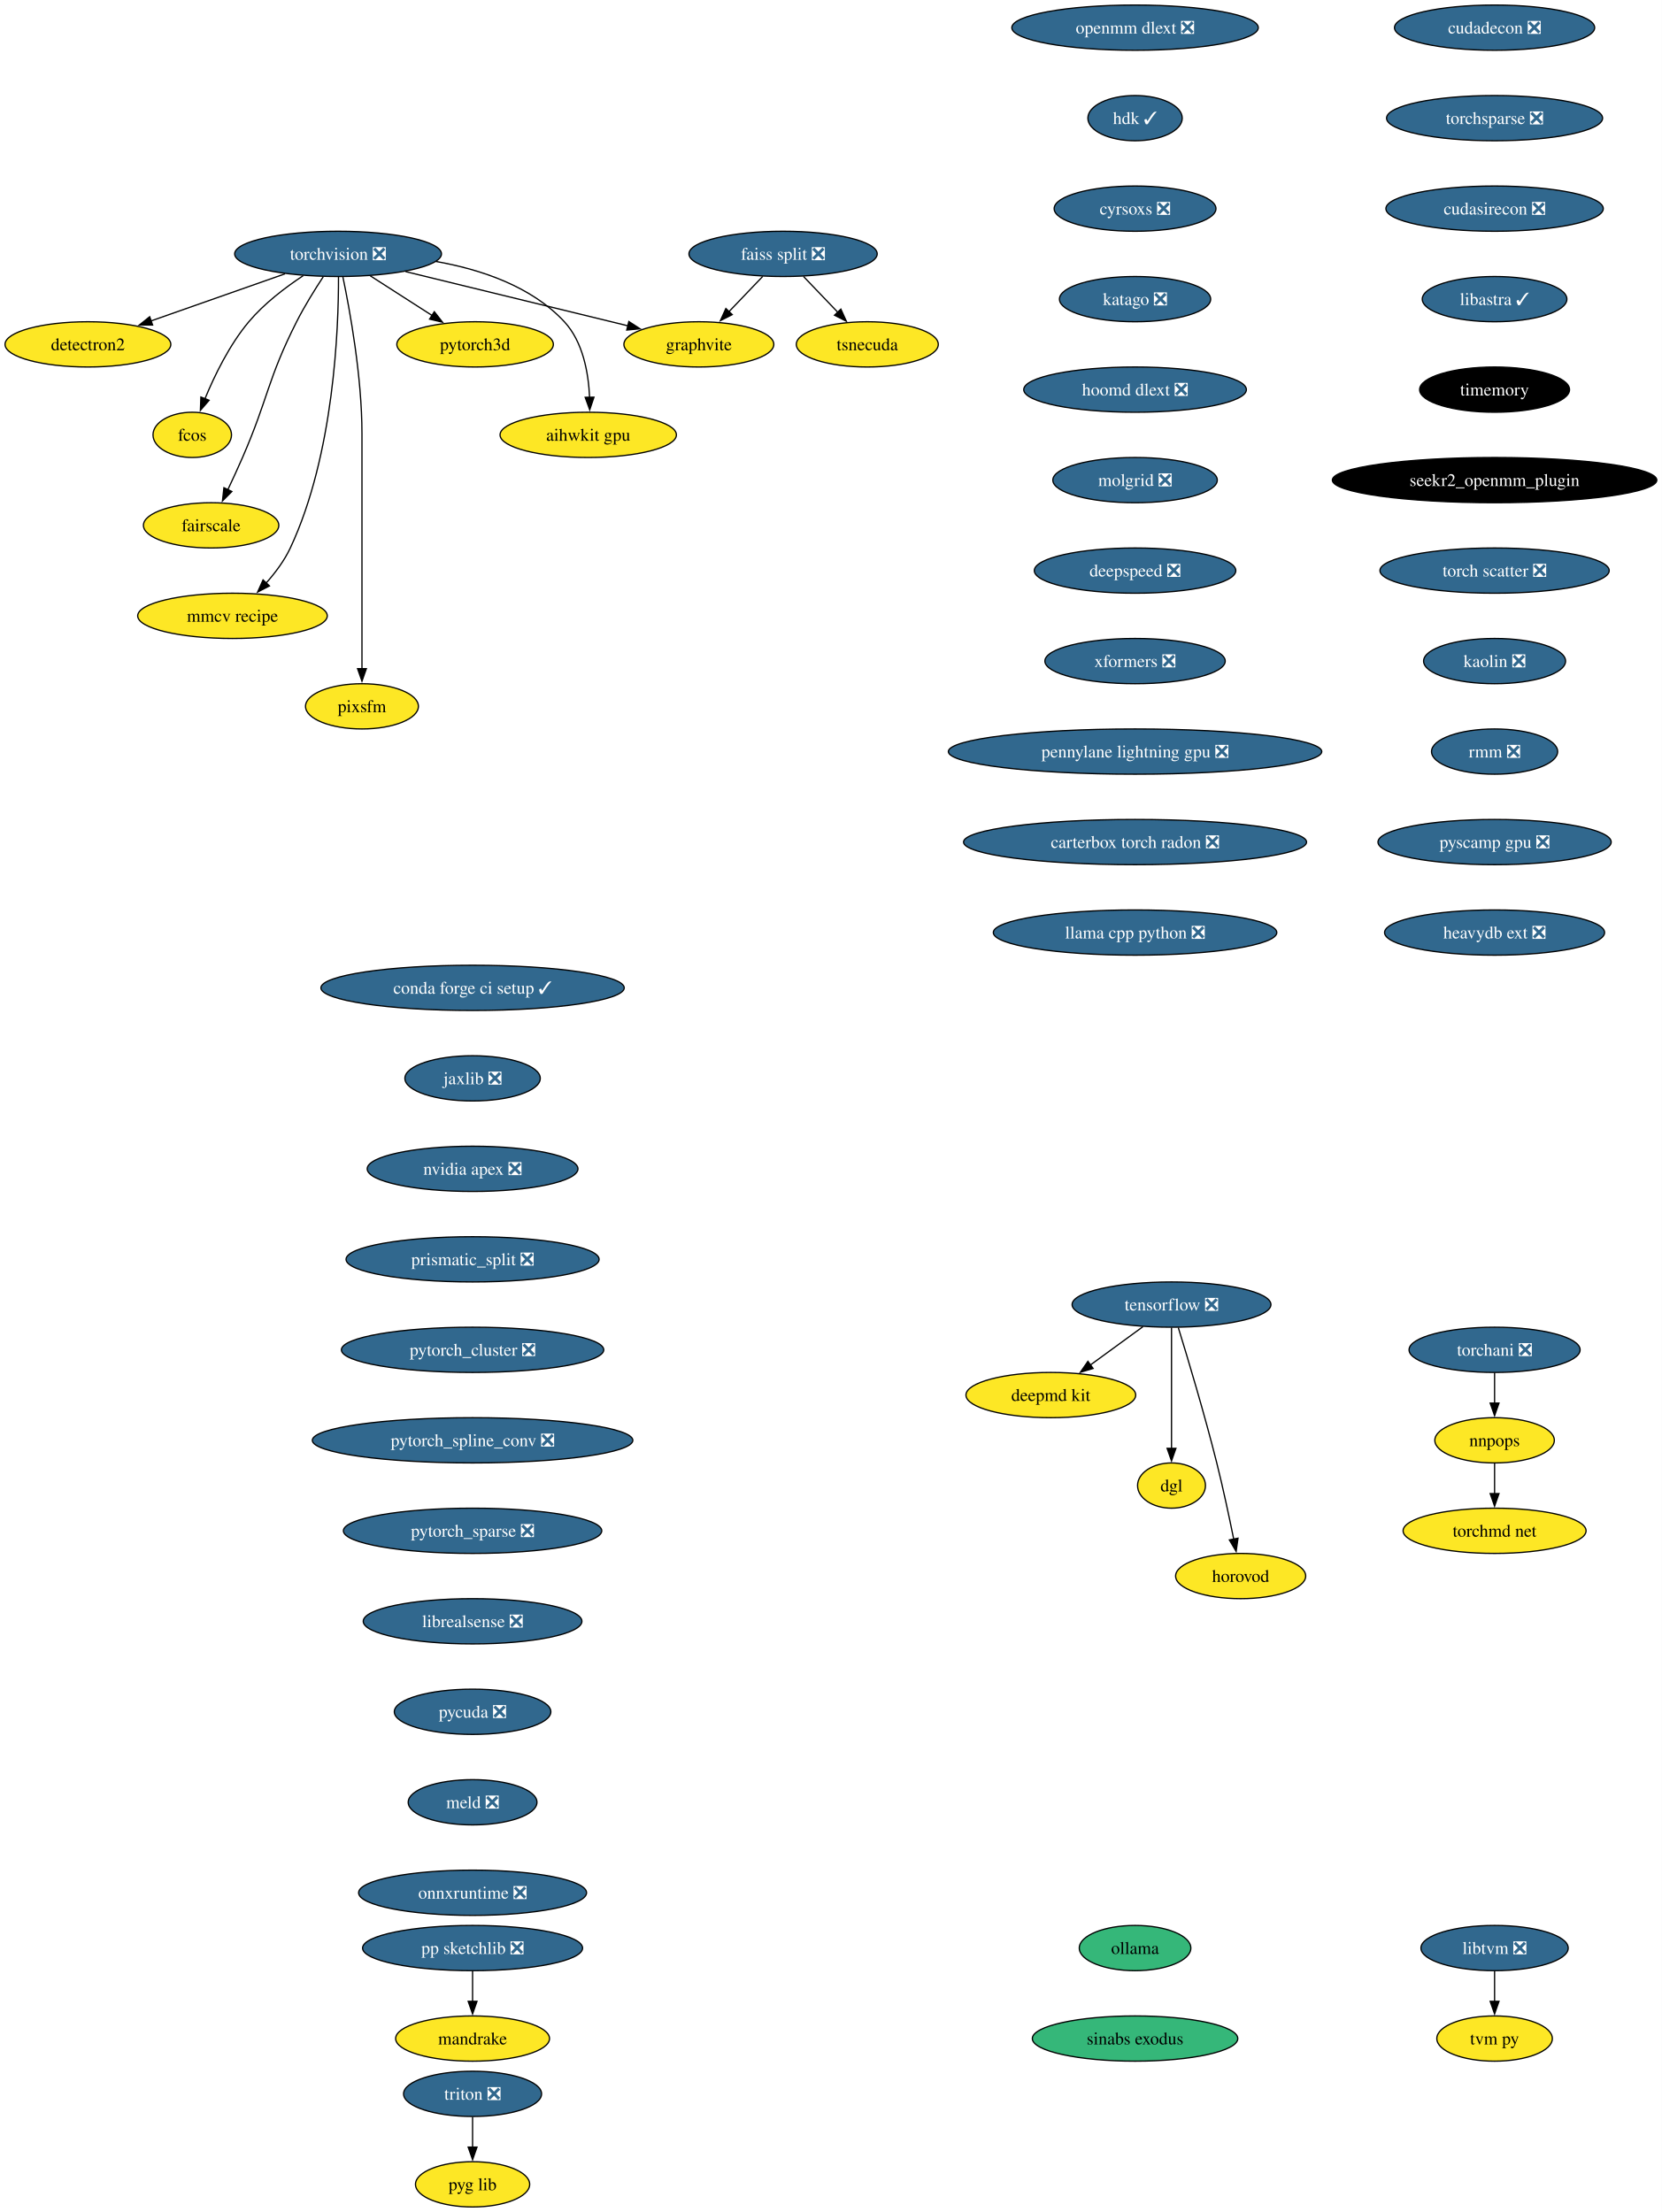
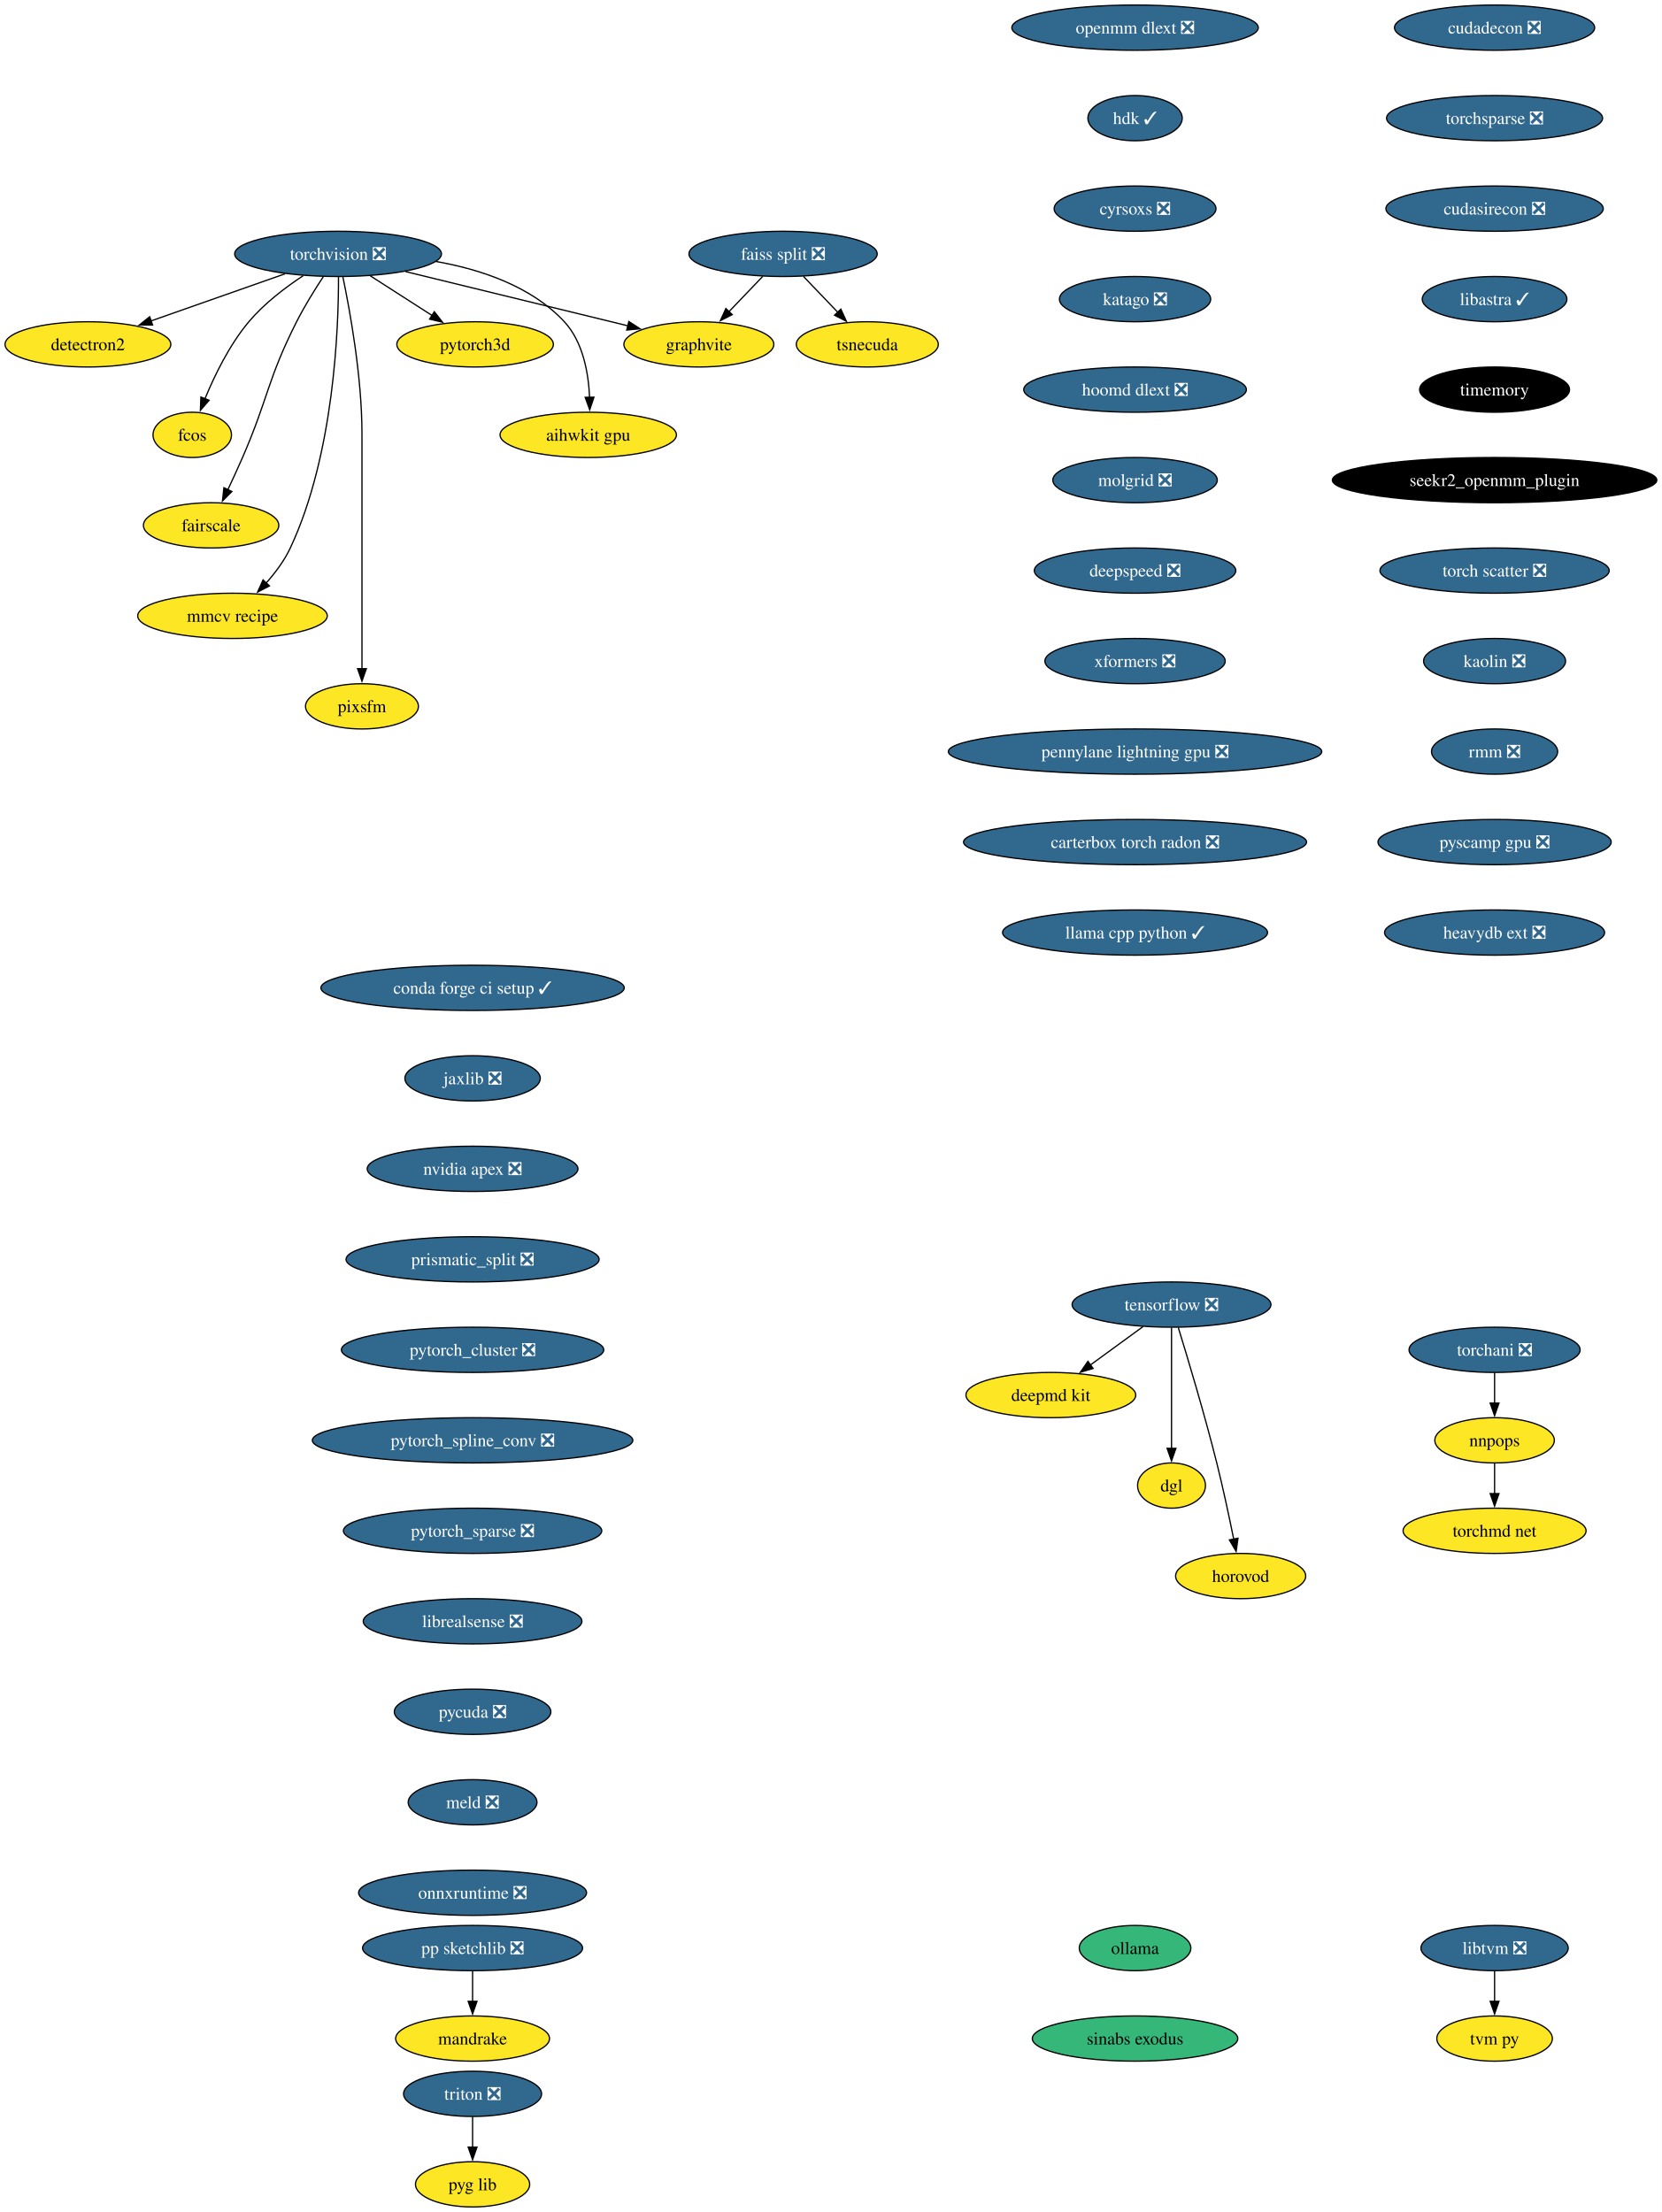
<svg xmlns="http://www.w3.org/2000/svg" xmlns:xlink="http://www.w3.org/1999/xlink" width="1322pt" height="1760pt" viewBox="0.00 0.00 1322.01 1760.00">
  <g id="graph0" class="graph" transform="scale(1 1) rotate(0) translate(4 1756)">
    <polygon fill="white" stroke="none" points="-4,4 -4,-1756 1318.01,-1756 1318.01,4 -4,4" />
    <g id="node1" class="node">
      <g id="a_node1">
        <a xlink:href="https://github.com/conda-forge/torchvision-feedstock/pull/85" xlink:title="torchvision ❎">
          <ellipse fill="#31688e" stroke="black" cx="264.94" cy="-1554" rx="82.25" ry="18" />
          <text text-anchor="middle" x="264.94" y="-1549.33" font-family="Times,serif" font-size="14.00" fill="white">torchvision ❎</text>
        </a>
      </g>
    </g>
    <g id="node2" class="node">
      <g id="a_node2">
        <a xlink:href="https://github.com/conda-forge/detectron2-feedstock" xlink:title="detectron2">
          <ellipse fill="#fde725" stroke="black" cx="65.94" cy="-1482" rx="65.94" ry="18" />
          <text text-anchor="middle" x="65.94" y="-1477.33" font-family="Times,serif" font-size="14.00">detectron2</text>
        </a>
      </g>
    </g>
    <g id="edge1" class="edge">
      <path fill="none" stroke="black" d="M222.74,-1538.15C191.58,-1527.19 149.04,-1512.23 116.13,-1500.66" />
      <polygon fill="black" stroke="black" points="117.4,-1497.39 106.8,-1497.37 115.07,-1503.99 117.4,-1497.39" />
    </g>
    <g id="node3" class="node">
      <g id="a_node3">
        <a xlink:href="https://github.com/conda-forge/fcos-feedstock" xlink:title="fcos">
          <ellipse fill="#fde725" stroke="black" cx="148.94" cy="-1410" rx="31.22" ry="18" />
          <text text-anchor="middle" x="148.94" y="-1405.33" font-family="Times,serif" font-size="14.00">fcos</text>
        </a>
      </g>
    </g>
    <g id="edge2" class="edge">
      <path fill="none" stroke="black" d="M237.22,-1536.68C222.98,-1527.29 206.11,-1514.48 193.94,-1500 178.55,-1481.69 166.67,-1457.23 158.99,-1438.59" />
      <polygon fill="black" stroke="black" points="162.34,-1437.53 155.41,-1429.51 155.82,-1440.1 162.34,-1437.53" />
    </g>
    <g id="node4" class="node">
      <g id="a_node4">
        <a xlink:href="https://github.com/conda-forge/fairscale-feedstock" xlink:title="fairscale">
          <ellipse fill="#fde725" stroke="black" cx="163.94" cy="-1338" rx="53.84" ry="18" />
          <text text-anchor="middle" x="163.94" y="-1333.33" font-family="Times,serif" font-size="14.00">fairscale</text>
        </a>
      </g>
    </g>
    <g id="edge3" class="edge">
      <path fill="none" stroke="black" d="M253.13,-1535.79C246.45,-1525.63 238.2,-1512.38 231.94,-1500 208.64,-1453.89 209.53,-1439.39 188.94,-1392 185.27,-1383.57 181.08,-1374.48 177.19,-1366.25" />
      <polygon fill="black" stroke="black" points="180.44,-1364.94 172.97,-1357.43 174.13,-1367.96 180.44,-1364.94" />
    </g>
    <g id="node5" class="node">
      <g id="a_node5">
        <a xlink:href="https://github.com/conda-forge/graphvite-feedstock" xlink:title="graphvite">
          <ellipse fill="#fde725" stroke="black" cx="551.94" cy="-1482" rx="59.63" ry="18" />
          <text text-anchor="middle" x="551.94" y="-1477.33" font-family="Times,serif" font-size="14.00">graphvite</text>
        </a>
      </g>
    </g>
    <g id="edge4" class="edge">
      <path fill="none" stroke="black" d="M318.58,-1539.92C369.07,-1527.6 444.38,-1509.23 495.7,-1496.72" />
      <polygon fill="black" stroke="black" points="496.23,-1500.19 505.12,-1494.42 494.57,-1493.39 496.23,-1500.19" />
    </g>
    <g id="node6" class="node">
      <g id="a_node6">
        <a xlink:href="https://github.com/conda-forge/mmcv-recipe-feedstock" xlink:title="mmcv recipe">
          <ellipse fill="#fde725" stroke="black" cx="180.94" cy="-1266" rx="75.41" ry="18" />
          <text text-anchor="middle" x="180.94" y="-1261.33" font-family="Times,serif" font-size="14.00">mmcv recipe</text>
        </a>
      </g>
    </g>
    <g id="edge5" class="edge">
      <path fill="none" stroke="black" d="M265.27,-1535.69C265.39,-1495.69 261.9,-1394.6 226.94,-1320 222.23,-1309.95 215.05,-1300.35 207.76,-1292.14" />
      <polygon fill="black" stroke="black" points="210.35,-1289.8 200.94,-1284.93 205.27,-1294.6 210.35,-1289.8" />
    </g>
    <g id="node7" class="node">
      <g id="a_node7">
        <a xlink:href="https://github.com/conda-forge/pixsfm-feedstock" xlink:title="pixsfm">
          <ellipse fill="#fde725" stroke="black" cx="283.94" cy="-1194" rx="44.9" ry="18" />
          <text text-anchor="middle" x="283.94" y="-1189.33" font-family="Times,serif" font-size="14.00">pixsfm</text>
        </a>
      </g>
    </g>
    <g id="edge6" class="edge">
      <path fill="none" stroke="black" d="M268.78,-1535.61C274.34,-1508.94 283.94,-1456.27 283.94,-1411 283.94,-1411 283.94,-1411 283.94,-1337 283.94,-1297.74 283.94,-1252.38 283.94,-1223.69" />
      <polygon fill="black" stroke="black" points="287.44,-1224 283.94,-1214 280.44,-1224 287.44,-1224" />
    </g>
    <g id="node8" class="node">
      <g id="a_node8">
        <a xlink:href="https://github.com/conda-forge/pytorch3d-feedstock" xlink:title="pytorch3d">
          <ellipse fill="#fde725" stroke="black" cx="373.94" cy="-1482" rx="62.26" ry="18" />
          <text text-anchor="middle" x="373.94" y="-1477.33" font-family="Times,serif" font-size="14.00">pytorch3d</text>
        </a>
      </g>
    </g>
    <g id="edge7" class="edge">
      <path fill="none" stroke="black" d="M290.49,-1536.59C305.19,-1527.15 323.84,-1515.17 339.78,-1504.94" />
      <polygon fill="black" stroke="black" points="341.5,-1507.99 348.02,-1499.65 337.71,-1502.1 341.5,-1507.99" />
    </g>
    <g id="node9" class="node">
      <g id="a_node9">
        <a xlink:href="https://github.com/conda-forge/aihwkit-gpu-feedstock" xlink:title="aihwkit gpu">
          <ellipse fill="#fde725" stroke="black" cx="463.94" cy="-1410" rx="70.15" ry="18" />
          <text text-anchor="middle" x="463.94" y="-1405.33" font-family="Times,serif" font-size="14.00">aihwkit gpu</text>
        </a>
      </g>
    </g>
    <g id="edge8" class="edge">
      <path fill="none" stroke="black" d="M342.69,-1547.98C378.53,-1541.66 418.81,-1528.19 444.94,-1500 459.81,-1483.95 464.15,-1459.23 465.01,-1439.91" />
      <polygon fill="black" stroke="black" points="468.5,-1439.97 465.12,-1429.93 461.51,-1439.89 468.5,-1439.97" />
    </g>
    <g id="node10" class="node">
      <g id="a_node10">
        <a xlink:href="https://github.com/conda-forge/tensorflow-feedstock/pull/354" xlink:title="tensorflow ❎">
          <ellipse fill="#31688e" stroke="black" cx="927.94" cy="-718" rx="79.09" ry="18" />
          <text text-anchor="middle" x="927.94" y="-713.33" font-family="Times,serif" font-size="14.00" fill="white">tensorflow ❎</text>
        </a>
      </g>
    </g>
    <g id="node11" class="node">
      <g id="a_node11">
        <a xlink:href="https://github.com/conda-forge/deepmd-kit-feedstock" xlink:title="deepmd kit">
          <ellipse fill="#fde725" stroke="black" cx="831.94" cy="-646" rx="67.52" ry="18" />
          <text text-anchor="middle" x="831.94" y="-641.33" font-family="Times,serif" font-size="14.00">deepmd kit</text>
        </a>
      </g>
    </g>
    <g id="edge9" class="edge">
      <path fill="none" stroke="black" d="M905.19,-700.41C892.66,-691.28 876.93,-679.81 863.27,-669.84" />
      <polygon fill="black" stroke="black" points="865.56,-667.18 855.42,-664.12 861.44,-672.84 865.56,-667.18" />
    </g>
    <g id="node12" class="node">
      <g id="a_node12">
        <a xlink:href="https://github.com/conda-forge/dgl-feedstock" xlink:title="dgl">
          <ellipse fill="#fde725" stroke="black" cx="927.94" cy="-574" rx="27.01" ry="18" />
          <text text-anchor="middle" x="927.94" y="-569.33" font-family="Times,serif" font-size="14.00">dgl</text>
        </a>
      </g>
    </g>
    <g id="edge10" class="edge">
      <path fill="none" stroke="black" d="M927.94,-699.59C927.94,-675.61 927.94,-632.14 927.94,-603.42" />
      <polygon fill="black" stroke="black" points="931.44,-603.62 927.94,-593.62 924.44,-603.62 931.44,-603.62" />
    </g>
    <g id="node13" class="node">
      <g id="a_node13">
        <a xlink:href="https://github.com/conda-forge/horovod-feedstock" xlink:title="horovod">
          <ellipse fill="#fde725" stroke="black" cx="982.94" cy="-502" rx="51.74" ry="18" />
          <text text-anchor="middle" x="982.94" y="-497.32" font-family="Times,serif" font-size="14.00">horovod</text>
        </a>
      </g>
    </g>
    <g id="edge11" class="edge">
      <path fill="none" stroke="black" d="M933.33,-699.71C940.74,-675.69 954.23,-630.78 963.94,-592 968.99,-571.83 973.87,-548.87 977.42,-531.32" />
      <polygon fill="black" stroke="black" points="980.83,-532.12 979.35,-521.63 973.97,-530.75 980.83,-532.12" />
    </g>
    <g id="node14" class="node">
      <g id="a_node14">
        <a xlink:href="https://github.com/conda-forge/conda-forge-ci-setup-feedstock/pull/301" xlink:title="conda forge ci setup ✓">
          <ellipse fill="#31688e" stroke="black" cx="371.94" cy="-970" rx="120.65" ry="18" />
          <text text-anchor="middle" x="371.94" y="-965.33" font-family="Times,serif" font-size="14.00" fill="white">conda forge ci setup ✓</text>
        </a>
      </g>
    </g>
    <g id="node15" class="node">
      <g id="a_node15">
        <a xlink:href="https://github.com/conda-forge/jaxlib-feedstock/pull/209" xlink:title="jaxlib ❎">
          <ellipse fill="#31688e" stroke="black" cx="371.94" cy="-898" rx="53.84" ry="18" />
          <text text-anchor="middle" x="371.94" y="-893.33" font-family="Times,serif" font-size="14.00" fill="white">jaxlib ❎</text>
        </a>
      </g>
    </g>
    <g id="node16" class="node">
      <g id="a_node16">
        <a xlink:href="https://github.com/conda-forge/nvidia-apex-feedstock/pull/37" xlink:title="nvidia apex ❎">
          <ellipse fill="#31688e" stroke="black" cx="371.94" cy="-826" rx="83.83" ry="18" />
          <text text-anchor="middle" x="371.94" y="-821.33" font-family="Times,serif" font-size="14.00" fill="white">nvidia apex ❎</text>
        </a>
      </g>
    </g>
    <g id="node17" class="node">
      <g id="a_node17">
        <a xlink:href="https://github.com/conda-forge/prismatic_split-feedstock/pull/54" xlink:title="prismatic_split ❎">
          <ellipse fill="#31688e" stroke="black" cx="371.94" cy="-754" rx="100.66" ry="18" />
          <text text-anchor="middle" x="371.94" y="-749.33" font-family="Times,serif" font-size="14.00" fill="white">prismatic_split ❎</text>
        </a>
      </g>
    </g>
    <g id="node18" class="node">
      <g id="a_node18">
        <a xlink:href="https://github.com/conda-forge/pytorch_cluster-feedstock/pull/49" xlink:title="pytorch_cluster ❎">
          <ellipse fill="#31688e" stroke="black" cx="371.94" cy="-682" rx="104.35" ry="18" />
          <text text-anchor="middle" x="371.94" y="-677.33" font-family="Times,serif" font-size="14.00" fill="white">pytorch_cluster ❎</text>
        </a>
      </g>
    </g>
    <g id="node23" class="node">
      <g id="a_node23">
        <a xlink:href="https://github.com/conda-forge/pytorch_spline_conv-feedstock/pull/36" xlink:title="pytorch_spline_conv ❎">
          <ellipse fill="#31688e" stroke="black" cx="371.94" cy="-610" rx="127.49" ry="18" />
          <text text-anchor="middle" x="371.94" y="-605.33" font-family="Times,serif" font-size="14.00" fill="white">pytorch_spline_conv ❎</text>
        </a>
      </g>
    </g>
    <g id="node19" class="node">
      <g id="a_node19">
        <a xlink:href="https://github.com/conda-forge/pp-sketchlib-feedstock/pull/46" xlink:title="pp sketchlib ❎">
          <ellipse fill="#31688e" stroke="black" cx="371.94" cy="-206" rx="87.51" ry="18" />
          <text text-anchor="middle" x="371.94" y="-201.33" font-family="Times,serif" font-size="14.00" fill="white">pp sketchlib ❎</text>
        </a>
      </g>
    </g>
    <g id="node20" class="node">
      <g id="a_node20">
        <a xlink:href="https://github.com/conda-forge/mandrake-feedstock" xlink:title="mandrake">
          <ellipse fill="#fde725" stroke="black" cx="371.94" cy="-134" rx="61.2" ry="18" />
          <text text-anchor="middle" x="371.94" y="-129.32" font-family="Times,serif" font-size="14.00">mandrake</text>
        </a>
      </g>
    </g>
    <g id="edge16" class="edge">
      <path fill="none" stroke="black" d="M371.94,-187.7C371.94,-180.41 371.94,-171.73 371.94,-163.54" />
      <polygon fill="black" stroke="black" points="375.44,-163.62 371.94,-153.62 368.44,-163.62 375.44,-163.62" />
    </g>
    <g id="node21" class="node">
      <g id="a_node21">
        <a xlink:href="https://github.com/conda-forge/faiss-split-feedstock/pull/72" xlink:title="faiss split ❎">
          <ellipse fill="#31688e" stroke="black" cx="618.94" cy="-1554" rx="74.88" ry="18" />
          <text text-anchor="middle" x="618.94" y="-1549.33" font-family="Times,serif" font-size="14.00" fill="white">faiss split ❎</text>
        </a>
      </g>
    </g>
    <g id="edge17" class="edge">
      <path fill="none" stroke="black" d="M602.72,-1536.05C594.66,-1527.63 584.75,-1517.28 575.84,-1507.97" />
      <polygon fill="black" stroke="black" points="578.5,-1505.69 569.06,-1500.88 573.44,-1510.53 578.5,-1505.69" />
    </g>
    <g id="node22" class="node">
      <g id="a_node22">
        <a xlink:href="https://github.com/conda-forge/tsnecuda-feedstock" xlink:title="tsnecuda">
          <ellipse fill="#fde725" stroke="black" cx="685.94" cy="-1482" rx="56.47" ry="18" />
          <text text-anchor="middle" x="685.94" y="-1477.33" font-family="Times,serif" font-size="14.00">tsnecuda</text>
        </a>
      </g>
    </g>
    <g id="edge18" class="edge">
      <path fill="none" stroke="black" d="M635.16,-1536.05C643.34,-1527.5 653.42,-1516.97 662.44,-1507.56" />
      <polygon fill="black" stroke="black" points="664.9,-1510.04 669.28,-1500.4 659.84,-1505.2 664.9,-1510.04" />
    </g>
    <g id="node24" class="node">
      <g id="a_node24">
        <a xlink:href="https://github.com/conda-forge/pytorch_sparse-feedstock/pull/59" xlink:title="pytorch_sparse ❎">
          <ellipse fill="#31688e" stroke="black" cx="371.94" cy="-538" rx="102.77" ry="18" />
          <text text-anchor="middle" x="371.94" y="-533.33" font-family="Times,serif" font-size="14.00" fill="white">pytorch_sparse ❎</text>
        </a>
      </g>
    </g>
    <g id="node25" class="node">
      <g id="a_node25">
        <a xlink:href="https://github.com/conda-forge/librealsense-feedstock/pull/56" xlink:title="librealsense ❎">
          <ellipse fill="#31688e" stroke="black" cx="371.94" cy="-466" rx="86.98" ry="18" />
          <text text-anchor="middle" x="371.94" y="-461.32" font-family="Times,serif" font-size="14.00" fill="white">librealsense ❎</text>
        </a>
      </g>
    </g>
    <g id="node31" class="node">
      <g id="a_node31">
        <a xlink:href="https://github.com/conda-forge/pycuda-feedstock/pull/33" xlink:title="pycuda ❎">
          <ellipse fill="#31688e" stroke="black" cx="371.94" cy="-394" rx="62.26" ry="18" />
          <text text-anchor="middle" x="371.94" y="-389.32" font-family="Times,serif" font-size="14.00" fill="white">pycuda ❎</text>
        </a>
      </g>
    </g>
    <g id="node26" class="node">
      <g id="a_node26">
        <a xlink:href="https://github.com/conda-forge/libtvm-feedstock/pull/35" xlink:title="libtvm ❎">
          <ellipse fill="#31688e" stroke="black" cx="1184.94" cy="-206" rx="58.57" ry="18" />
          <text text-anchor="middle" x="1184.94" y="-201.33" font-family="Times,serif" font-size="14.00" fill="white">libtvm ❎</text>
        </a>
      </g>
    </g>
    <g id="node27" class="node">
      <g id="a_node27">
        <a xlink:href="https://github.com/conda-forge/tvm-py-feedstock" xlink:title="tvm py">
          <ellipse fill="#fde725" stroke="black" cx="1184.94" cy="-134" rx="45.95" ry="18" />
          <text text-anchor="middle" x="1184.94" y="-129.32" font-family="Times,serif" font-size="14.00">tvm py</text>
        </a>
      </g>
    </g>
    <g id="edge22" class="edge">
      <path fill="none" stroke="black" d="M1184.94,-187.7C1184.94,-180.41 1184.94,-171.73 1184.94,-163.54" />
      <polygon fill="black" stroke="black" points="1188.44,-163.62 1184.94,-153.62 1181.44,-163.62 1188.44,-163.62" />
    </g>
    <g id="node28" class="node">
      <g id="a_node28">
        <a xlink:href="https://github.com/conda-forge/torchani-feedstock/pull/28" xlink:title="torchani ❎">
          <ellipse fill="#31688e" stroke="black" cx="1184.94" cy="-682" rx="68.04" ry="18" />
          <text text-anchor="middle" x="1184.94" y="-677.33" font-family="Times,serif" font-size="14.00" fill="white">torchani ❎</text>
        </a>
      </g>
    </g>
    <g id="node29" class="node">
      <g id="a_node29">
        <a xlink:href="https://github.com/conda-forge/nnpops-feedstock" xlink:title="nnpops">
          <ellipse fill="#fde725" stroke="black" cx="1184.94" cy="-610" rx="47.53" ry="18" />
          <text text-anchor="middle" x="1184.94" y="-605.33" font-family="Times,serif" font-size="14.00">nnpops</text>
        </a>
      </g>
    </g>
    <g id="edge23" class="edge">
      <path fill="none" stroke="black" d="M1184.94,-663.7C1184.94,-656.41 1184.94,-647.73 1184.94,-639.54" />
      <polygon fill="black" stroke="black" points="1188.44,-639.62 1184.94,-629.62 1181.44,-639.62 1188.44,-639.62" />
    </g>
    <g id="node30" class="node">
      <g id="a_node30">
        <a xlink:href="https://github.com/conda-forge/torchmd-net-feedstock" xlink:title="torchmd net">
          <ellipse fill="#fde725" stroke="black" cx="1184.94" cy="-538" rx="72.78" ry="18" />
          <text text-anchor="middle" x="1184.94" y="-533.33" font-family="Times,serif" font-size="14.00">torchmd net</text>
        </a>
      </g>
    </g>
    <g id="edge24" class="edge">
      <path fill="none" stroke="black" d="M1184.94,-591.7C1184.94,-584.41 1184.94,-575.73 1184.94,-567.54" />
      <polygon fill="black" stroke="black" points="1188.44,-567.62 1184.94,-557.62 1181.44,-567.62 1188.44,-567.62" />
    </g>
    <g id="node32" class="node">
      <g id="a_node32">
        <a xlink:href="https://github.com/conda-forge/meld-feedstock/pull/23" xlink:title="meld ❎">
          <ellipse fill="#31688e" stroke="black" cx="371.94" cy="-322" rx="51.21" ry="18" />
          <text text-anchor="middle" x="371.94" y="-317.32" font-family="Times,serif" font-size="14.00" fill="white">meld ❎</text>
        </a>
      </g>
    </g>
    <g id="node33" class="node">
      <g id="a_node33">
        <a xlink:href="https://github.com/conda-forge/onnxruntime-feedstock/pull/92" xlink:title="onnxruntime ❎">
          <ellipse fill="#31688e" stroke="black" cx="371.94" cy="-250" rx="90.67" ry="18" />
          <text text-anchor="middle" x="371.94" y="-245.32" font-family="Times,serif" font-size="14.00" fill="white">onnxruntime ❎</text>
        </a>
      </g>
    </g>
    <g id="node34" class="node">
      <g id="a_node34">
        <a xlink:href="https://github.com/conda-forge/cudadecon-feedstock/pull/27" xlink:title="cudadecon ❎">
          <ellipse fill="#31688e" stroke="black" cx="1184.94" cy="-1734" rx="79.62" ry="18" />
          <text text-anchor="middle" x="1184.94" y="-1729.33" font-family="Times,serif" font-size="14.00" fill="white">cudadecon ❎</text>
        </a>
      </g>
    </g>
    <g id="node35" class="node">
      <g id="a_node35">
        <a xlink:href="https://github.com/conda-forge/torchsparse-feedstock/pull/30" xlink:title="torchsparse ❎">
          <ellipse fill="#31688e" stroke="black" cx="1184.94" cy="-1662" rx="85.93" ry="18" />
          <text text-anchor="middle" x="1184.94" y="-1657.33" font-family="Times,serif" font-size="14.00" fill="white">torchsparse ❎</text>
        </a>
      </g>
    </g>
    <g id="node36" class="node">
      <g id="a_node36">
        <a xlink:href="https://github.com/conda-forge/cudasirecon-feedstock/pull/27" xlink:title="cudasirecon ❎">
          <ellipse fill="#31688e" stroke="black" cx="1184.94" cy="-1590" rx="86.46" ry="18" />
          <text text-anchor="middle" x="1184.94" y="-1585.33" font-family="Times,serif" font-size="14.00" fill="white">cudasirecon ❎</text>
        </a>
      </g>
    </g>
    <g id="node37" class="node">
      <g id="a_node37">
        <a xlink:href="https://github.com/conda-forge/libastra-feedstock/pull/24" xlink:title="libastra ✓">
          <ellipse fill="#31688e" stroke="black" cx="1184.94" cy="-1518" rx="57.52" ry="18" />
          <text text-anchor="middle" x="1184.94" y="-1513.33" font-family="Times,serif" font-size="14.00" fill="white">libastra ✓</text>
        </a>
      </g>
    </g>
    <g id="node38" class="node">
      <g id="a_node38">
        <a xlink:href="https://github.com/conda-forge/timemory-feedstock" xlink:title="timemory">
          <ellipse fill="#000000" stroke="black" cx="1184.94" cy="-1446" rx="59.63" ry="18" />
          <text text-anchor="middle" x="1184.94" y="-1441.33" font-family="Times,serif" font-size="14.00" fill="white">timemory</text>
        </a>
      </g>
    </g>
    <g id="node39" class="node">
      <g id="a_node39">
        <a xlink:href="https://github.com/conda-forge/seekr2_openmm_plugin-feedstock" xlink:title="seekr2_openmm_plugin">
          <ellipse fill="#000000" stroke="black" cx="1184.94" cy="-1374" rx="129.07" ry="18" />
          <text text-anchor="middle" x="1184.94" y="-1369.33" font-family="Times,serif" font-size="14.00" fill="white">seekr2_openmm_plugin</text>
        </a>
      </g>
    </g>
    <g id="node40" class="node">
      <g id="a_node40">
        <a xlink:href="https://github.com/conda-forge/torch-scatter-feedstock/pull/27" xlink:title="torch scatter ❎">
          <ellipse fill="#31688e" stroke="black" cx="1184.94" cy="-1302" rx="91.19" ry="18" />
          <text text-anchor="middle" x="1184.94" y="-1297.33" font-family="Times,serif" font-size="14.00" fill="white">torch scatter ❎</text>
        </a>
      </g>
    </g>
    <g id="node41" class="node">
      <g id="a_node41">
        <a xlink:href="https://github.com/conda-forge/kaolin-feedstock/pull/21" xlink:title="kaolin ❎">
          <ellipse fill="#31688e" stroke="black" cx="1184.94" cy="-1230" rx="56.47" ry="18" />
          <text text-anchor="middle" x="1184.94" y="-1225.33" font-family="Times,serif" font-size="14.00" fill="white">kaolin ❎</text>
        </a>
      </g>
    </g>
    <g id="node42" class="node">
      <g id="a_node42">
        <a xlink:href="https://github.com/conda-forge/rmm-feedstock/pull/29" xlink:title="rmm ❎">
          <ellipse fill="#31688e" stroke="black" cx="1184.94" cy="-1158" rx="50.16" ry="18" />
          <text text-anchor="middle" x="1184.94" y="-1153.33" font-family="Times,serif" font-size="14.00" fill="white">rmm ❎</text>
        </a>
      </g>
    </g>
    <g id="node43" class="node">
      <g id="a_node43">
        <a xlink:href="https://github.com/conda-forge/pyscamp-gpu-feedstock/pull/9" xlink:title="pyscamp gpu ❎">
          <ellipse fill="#31688e" stroke="black" cx="1184.94" cy="-1086" rx="92.77" ry="18" />
          <text text-anchor="middle" x="1184.94" y="-1081.33" font-family="Times,serif" font-size="14.00" fill="white">pyscamp gpu ❎</text>
        </a>
      </g>
    </g>
    <g id="node46" class="node">
      <g id="a_node46">
        <a xlink:href="https://github.com/conda-forge/heavydb-ext-feedstock/pull/65" xlink:title="heavydb ext ❎">
          <ellipse fill="#31688e" stroke="black" cx="1184.94" cy="-1014" rx="87.51" ry="18" />
          <text text-anchor="middle" x="1184.94" y="-1009.33" font-family="Times,serif" font-size="14.00" fill="white">heavydb ext ❎</text>
        </a>
      </g>
    </g>
    <g id="node44" class="node">
      <g id="a_node44">
        <a xlink:href="https://github.com/conda-forge/triton-feedstock/pull/16" xlink:title="triton ❎">
          <ellipse fill="#31688e" stroke="black" cx="371.94" cy="-90" rx="54.89" ry="18" />
          <text text-anchor="middle" x="371.94" y="-85.33" font-family="Times,serif" font-size="14.00" fill="white">triton ❎</text>
        </a>
      </g>
    </g>
    <g id="node45" class="node">
      <g id="a_node45">
        <a xlink:href="https://github.com/conda-forge/pyg-lib-feedstock" xlink:title="pyg lib">
          <ellipse fill="#fde725" stroke="black" cx="371.94" cy="-18" rx="45.42" ry="18" />
          <text text-anchor="middle" x="371.94" y="-13.32" font-family="Times,serif" font-size="14.00">pyg lib</text>
        </a>
      </g>
    </g>
    <g id="edge37" class="edge">
      <path fill="none" stroke="black" d="M371.94,-71.7C371.94,-64.41 371.94,-55.73 371.94,-47.54" />
      <polygon fill="black" stroke="black" points="375.44,-47.62 371.94,-37.62 368.44,-47.62 375.44,-47.62" />
    </g>
    <g id="node47" class="node">
      <g id="a_node47">
        <a xlink:href="https://github.com/conda-forge/openmm-dlext-feedstock/pull/11" xlink:title="openmm dlext ❎">
          <ellipse fill="#31688e" stroke="black" cx="898.94" cy="-1734" rx="98.03" ry="18" />
          <text text-anchor="middle" x="898.94" y="-1729.33" font-family="Times,serif" font-size="14.00" fill="white">openmm dlext ❎</text>
        </a>
      </g>
    </g>
    <g id="node48" class="node">
      <g id="a_node48">
        <a xlink:href="https://github.com/conda-forge/hdk-feedstock/pull/56" xlink:title="hdk ✓">
          <ellipse fill="#31688e" stroke="black" cx="898.94" cy="-1662" rx="37.53" ry="18" />
          <text text-anchor="middle" x="898.94" y="-1657.33" font-family="Times,serif" font-size="14.00" fill="white">hdk ✓</text>
        </a>
      </g>
    </g>
    <g id="node49" class="node">
      <g id="a_node49">
        <a xlink:href="https://github.com/conda-forge/cyrsoxs-feedstock/pull/15" xlink:title="cyrsoxs ❎">
          <ellipse fill="#31688e" stroke="black" cx="898.94" cy="-1590" rx="64.36" ry="18" />
          <text text-anchor="middle" x="898.94" y="-1585.33" font-family="Times,serif" font-size="14.00" fill="white">cyrsoxs ❎</text>
        </a>
      </g>
    </g>
    <g id="node50" class="node">
      <g id="a_node50">
        <a xlink:href="https://github.com/conda-forge/katago-feedstock/pull/9" xlink:title="katago ❎">
          <ellipse fill="#31688e" stroke="black" cx="898.94" cy="-1518" rx="60.15" ry="18" />
          <text text-anchor="middle" x="898.94" y="-1513.33" font-family="Times,serif" font-size="14.00" fill="white">katago ❎</text>
        </a>
      </g>
    </g>
    <g id="node51" class="node">
      <g id="a_node51">
        <a xlink:href="https://github.com/conda-forge/hoomd-dlext-feedstock/pull/13" xlink:title="hoomd dlext ❎">
          <ellipse fill="#31688e" stroke="black" cx="898.94" cy="-1446" rx="88.56" ry="18" />
          <text text-anchor="middle" x="898.94" y="-1441.33" font-family="Times,serif" font-size="14.00" fill="white">hoomd dlext ❎</text>
        </a>
      </g>
    </g>
    <g id="node52" class="node">
      <g id="a_node52">
        <a xlink:href="https://github.com/conda-forge/molgrid-feedstock/pull/8" xlink:title="molgrid ❎">
          <ellipse fill="#31688e" stroke="black" cx="898.94" cy="-1374" rx="65.41" ry="18" />
          <text text-anchor="middle" x="898.94" y="-1369.33" font-family="Times,serif" font-size="14.00" fill="white">molgrid ❎</text>
        </a>
      </g>
    </g>
    <g id="node53" class="node">
      <g id="a_node53">
        <a xlink:href="https://github.com/conda-forge/deepspeed-feedstock/pull/42" xlink:title="deepspeed ❎">
          <ellipse fill="#31688e" stroke="black" cx="898.94" cy="-1302" rx="80.14" ry="18" />
          <text text-anchor="middle" x="898.94" y="-1297.33" font-family="Times,serif" font-size="14.00" fill="white">deepspeed ❎</text>
        </a>
      </g>
    </g>
    <g id="node54" class="node">
      <g id="a_node54">
        <a xlink:href="https://github.com/conda-forge/xformers-feedstock/pull/21" xlink:title="xformers ❎">
          <ellipse fill="#31688e" stroke="black" cx="898.94" cy="-1230" rx="71.73" ry="18" />
          <text text-anchor="middle" x="898.94" y="-1225.33" font-family="Times,serif" font-size="14.00" fill="white">xformers ❎</text>
        </a>
      </g>
    </g>
    <g id="node55" class="node">
      <g id="a_node55">
        <a xlink:href="https://github.com/conda-forge/pennylane-lightning-gpu-feedstock/pull/15" xlink:title="pennylane lightning gpu ❎">
          <ellipse fill="#31688e" stroke="black" cx="898.94" cy="-1158" rx="148.54" ry="18" />
          <text text-anchor="middle" x="898.94" y="-1153.33" font-family="Times,serif" font-size="14.00" fill="white">pennylane lightning gpu ❎</text>
        </a>
      </g>
    </g>
    <g id="node56" class="node">
      <g id="a_node56">
        <a xlink:href="https://github.com/conda-forge/carterbox-torch-radon-feedstock/pull/8" xlink:title="carterbox torch radon ❎">
          <ellipse fill="#31688e" stroke="black" cx="898.94" cy="-1086" rx="136.44" ry="18" />
          <text text-anchor="middle" x="898.94" y="-1081.33" font-family="Times,serif" font-size="14.00" fill="white">carterbox torch radon ❎</text>
        </a>
      </g>
    </g>
    <g id="node57" class="node">
      <g id="a_node57">
-         <a xlink:href="https://github.com/conda-forge/llama-cpp-python-feedstock/pull/3" xlink:title="llama cpp python ❎">
-           <ellipse fill="#31688e" stroke="black" cx="898.94" cy="-1014" rx="112.76" ry="18" />
-           <text text-anchor="middle" x="898.94" y="-1009.33" font-family="Times,serif" font-size="14.00" fill="white">llama cpp python ❎</text>
+         <a xlink:href="https://github.com/conda-forge/llama-cpp-python-feedstock/pull/3" xlink:title="llama cpp python ✓">
+           <ellipse fill="#31688e" stroke="black" cx="898.94" cy="-1014" rx="105.4" ry="18" />
+           <text text-anchor="middle" x="898.94" y="-1009.33" font-family="Times,serif" font-size="14.00" fill="white">llama cpp python ✓</text>
        </a>
      </g>
    </g>
    <g id="node58" class="node">
      <g id="a_node58">
        <a xlink:href="https://github.com/conda-forge/ollama-feedstock" xlink:title="ollama">
          <ellipse fill="#35b779" stroke="black" cx="898.94" cy="-206" rx="44.37" ry="18" />
          <text text-anchor="middle" x="898.94" y="-201.33" font-family="Times,serif" font-size="14.00">ollama</text>
        </a>
      </g>
    </g>
    <g id="node59" class="node">
      <g id="a_node59">
        <a xlink:href="https://github.com/conda-forge/sinabs-exodus-feedstock" xlink:title="sinabs exodus">
          <ellipse fill="#35b779" stroke="black" cx="898.94" cy="-134" rx="81.72" ry="18" />
          <text text-anchor="middle" x="898.94" y="-129.32" font-family="Times,serif" font-size="14.00">sinabs exodus</text>
        </a>
      </g>
    </g>
  </g>
</svg>
